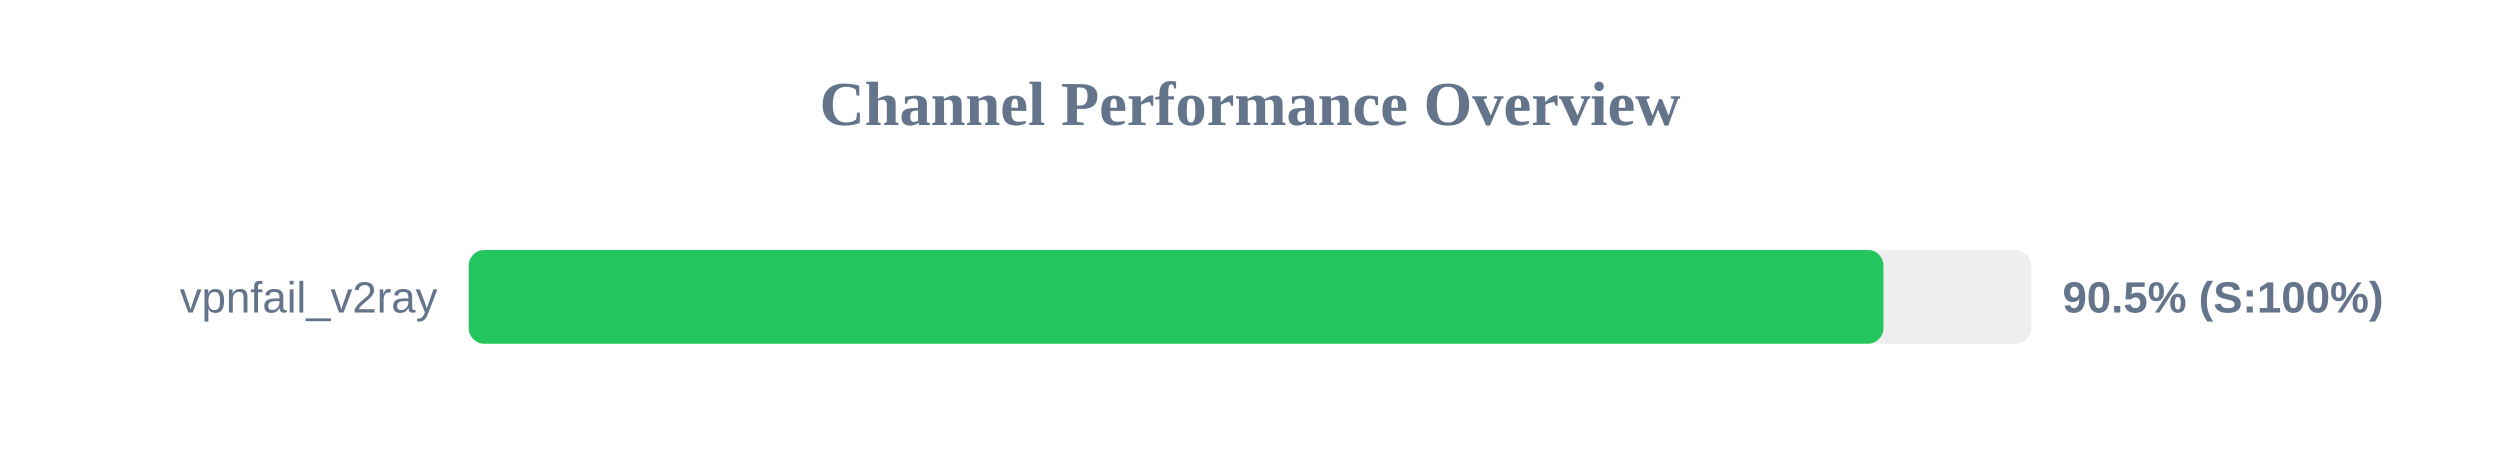
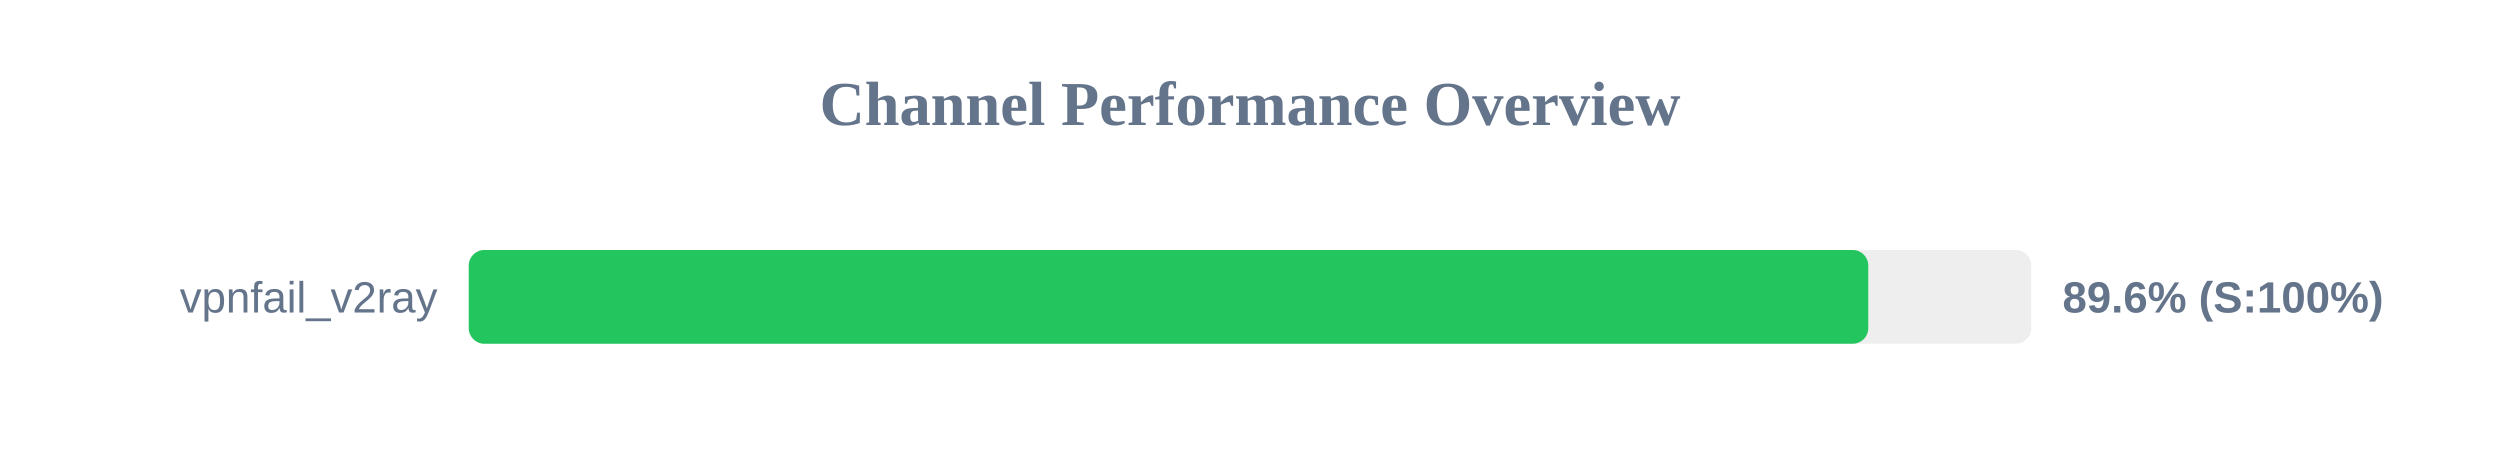
<svg xmlns="http://www.w3.org/2000/svg" width="800" height="150" version="1.1">
  <style>
        .row { font: 14px Arial; fill: #64748b; }
        .score { font: bold 14px Arial; fill: #64748b; }
    </style>
  <text x="400" y="40" text-anchor="middle" font-size="20px" font-weight="bold" fill="#64748b">Channel Performance Overview</text>
  <rect x="150" y="80" width="500" height="30" fill="#eee" rx="5" />
-   <rect x="150" y="80" width="452.7" height="30" fill="#22c55e" rx="5" />
+   <rect x="150" y="80" width="447.85" height="30" fill="#22c55e" rx="5" />
  <text x="140" y="100" text-anchor="end" class="row">vpnfail_v2ray</text>
-   <text x="660" y="100" text-anchor="start" class="score">90.5% (S:100%)</text>
+   <text x="660" y="100" text-anchor="start" class="score">89.6% (S:100%)</text>
</svg>
